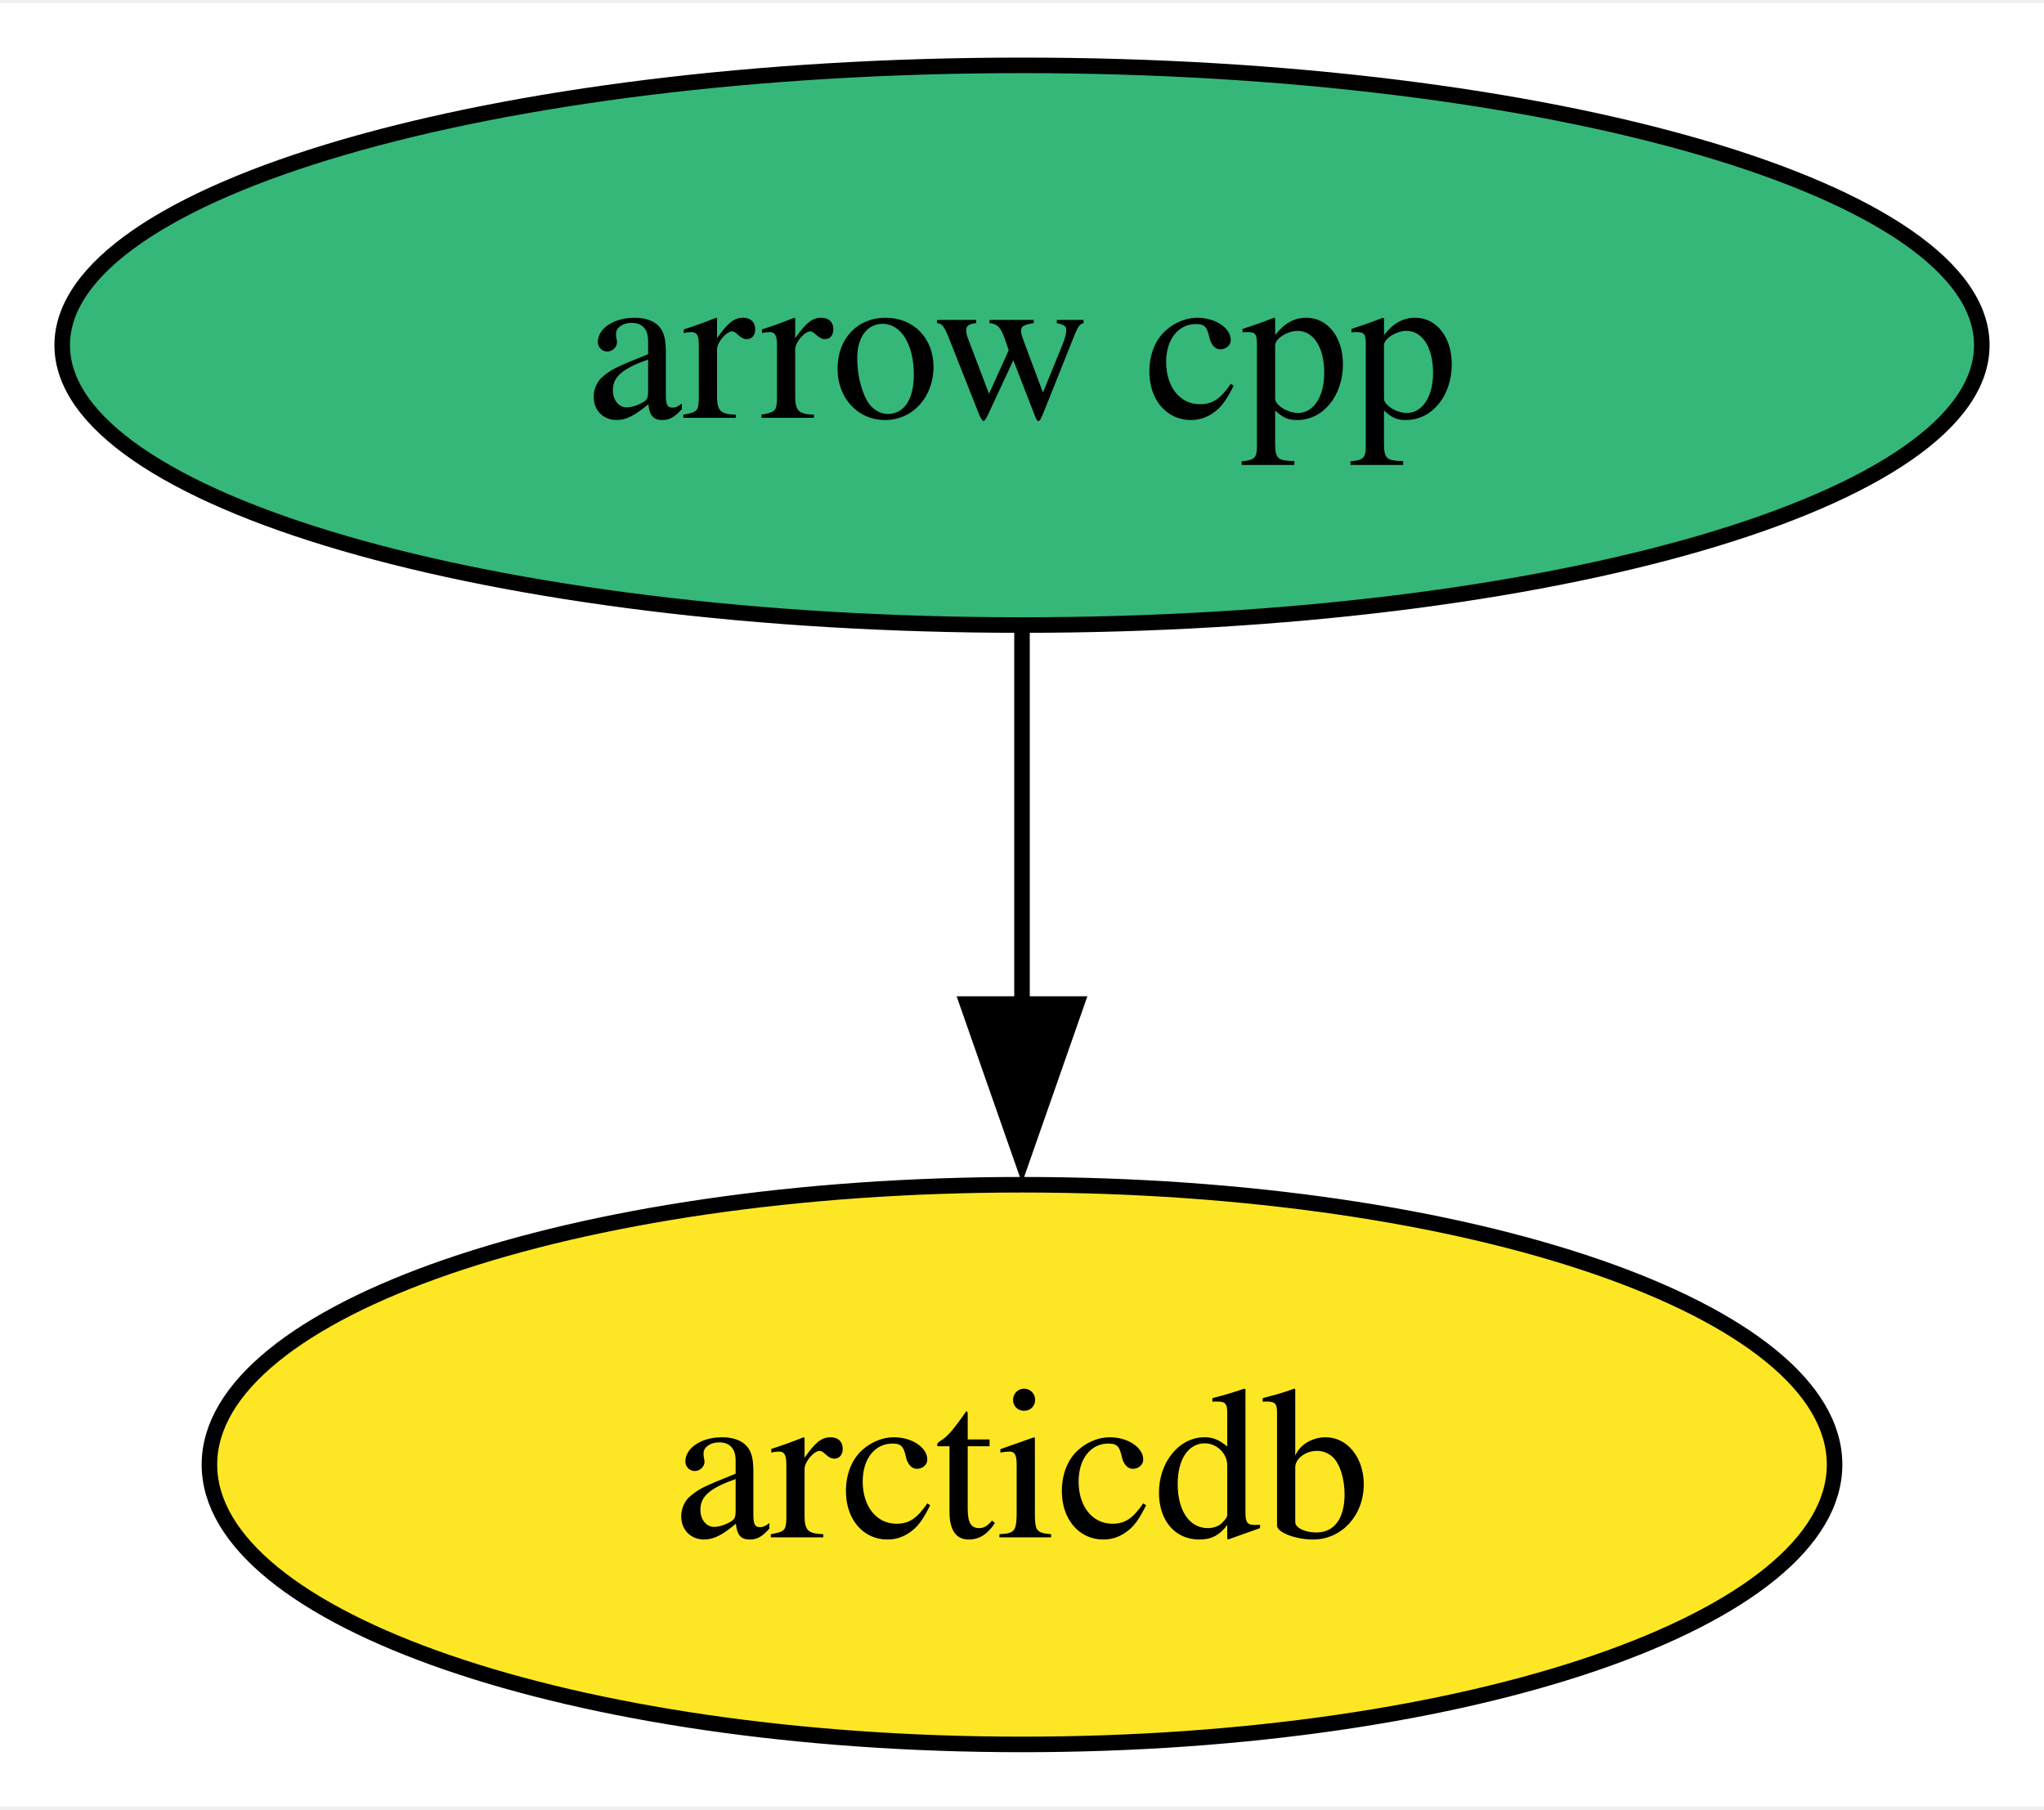
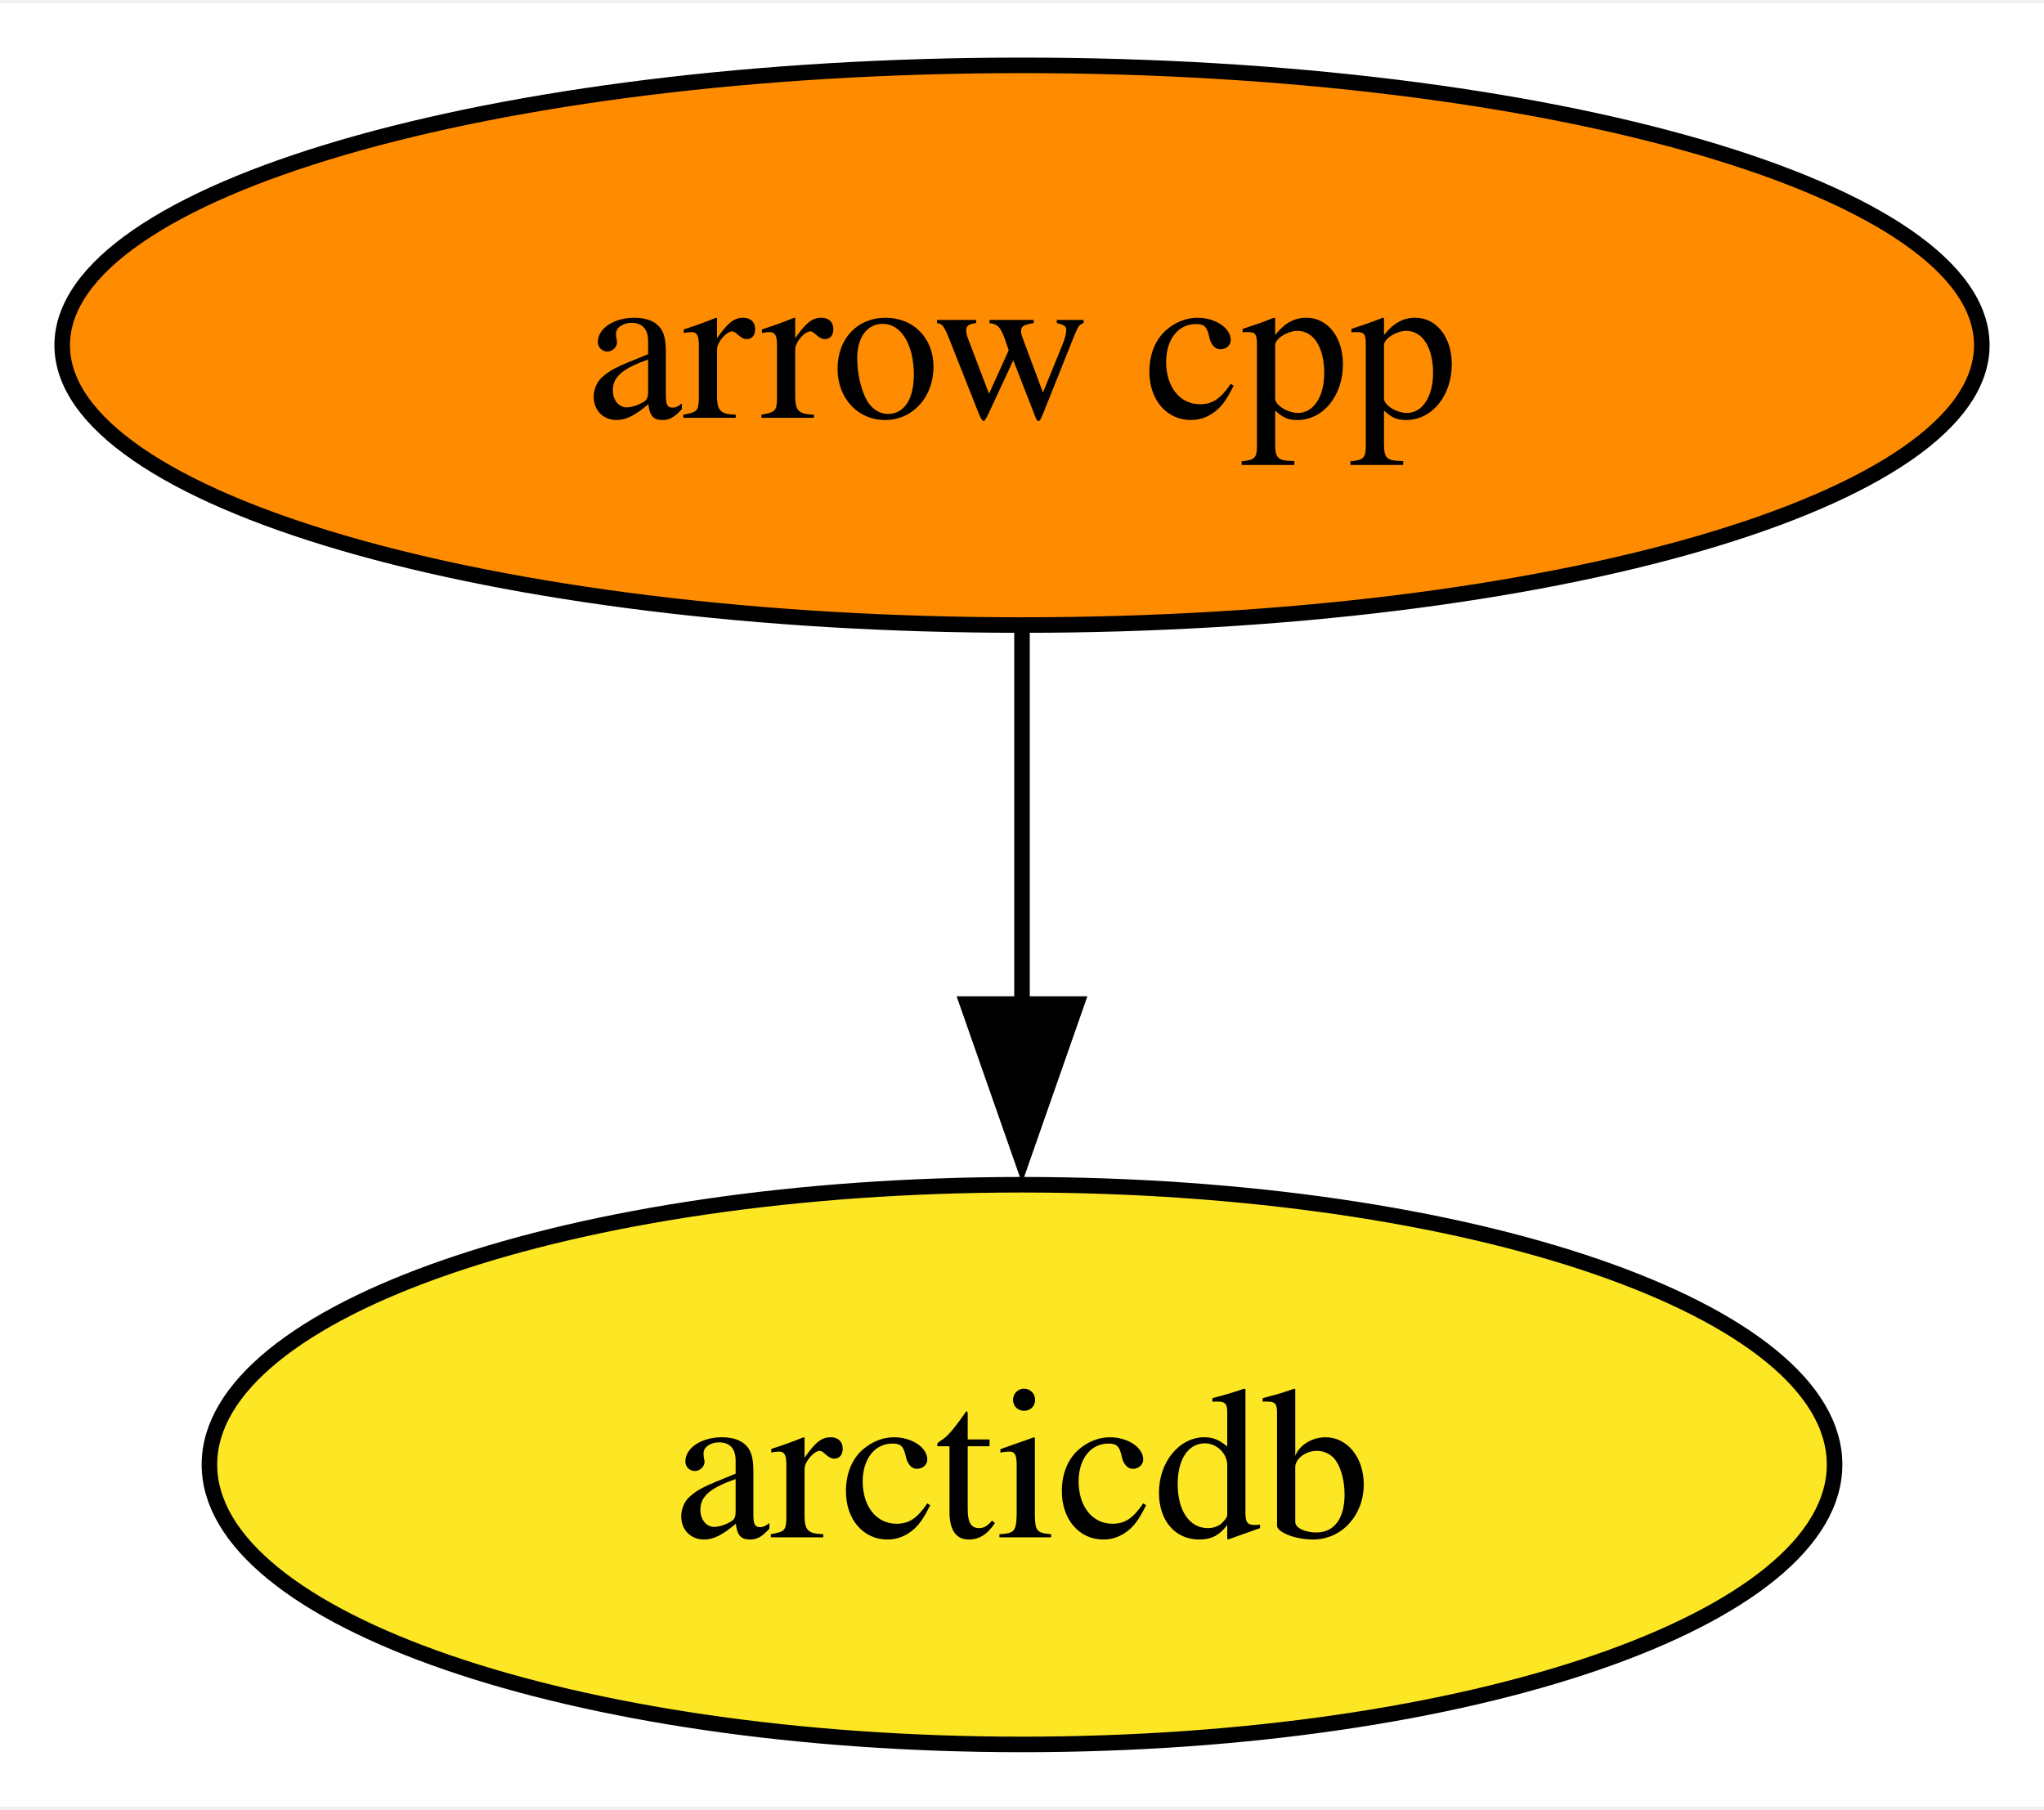
<svg xmlns="http://www.w3.org/2000/svg" xmlns:xlink="http://www.w3.org/1999/xlink" width="131pt" height="116pt" viewBox="0.00 0.00 131.46 116.00">
  <g id="graph0" class="graph" transform="scale(1 1) rotate(0) translate(4 112)">
    <polygon fill="white" stroke="none" points="-4,4 -4,-112 127.46,-112 127.46,4 -4,4" />
    <g id="node1" class="node">
      <g id="a_node1">
        <a xlink:href="https://github.com/conda-forge/arrow-cpp-feedstock" xlink:title="arrow cpp">
-           <ellipse fill="#35b779" stroke="black" cx="61.73" cy="-90" rx="61.73" ry="18" />
+           <ellipse fill="#ff8c00" stroke="black" cx="61.73" cy="-90" rx="61.73" ry="18" />
          <text text-anchor="middle" x="61.73" y="-85.33" font-family="Times,serif" font-size="14.00">arrow cpp</text>
        </a>
      </g>
    </g>
    <g id="node2" class="node">
      <g id="a_node2">
        <a xlink:href="https://github.com/conda-forge/arcticdb-feedstock" xlink:title="arcticdb">
          <ellipse fill="#fde725" stroke="black" cx="61.73" cy="-18" rx="52.26" ry="18" />
          <text text-anchor="middle" x="61.73" y="-13.32" font-family="Times,serif" font-size="14.00">arcticdb</text>
        </a>
      </g>
    </g>
    <g id="edge1" class="edge">
      <path fill="none" stroke="black" d="M61.73,-71.7C61.73,-64.41 61.73,-55.73 61.73,-47.54" />
      <polygon fill="black" stroke="black" points="65.23,-47.62 61.73,-37.62 58.23,-47.62 65.23,-47.62" />
    </g>
  </g>
</svg>
